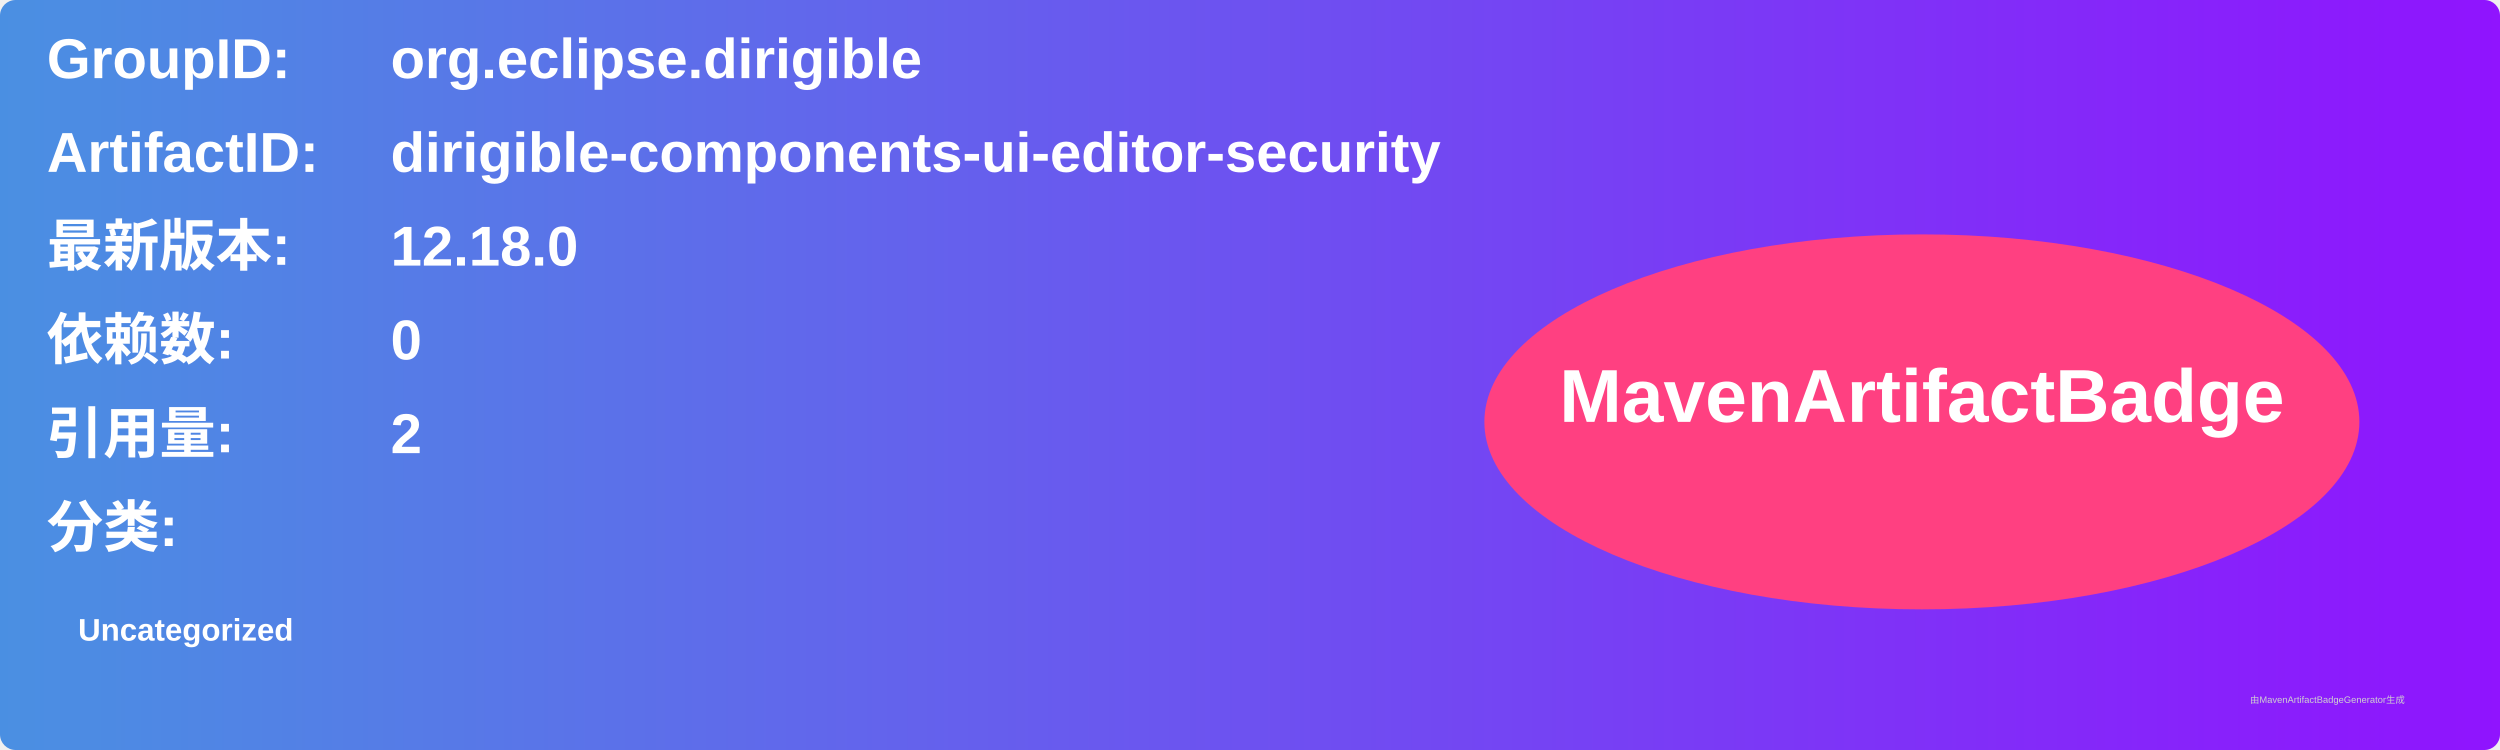
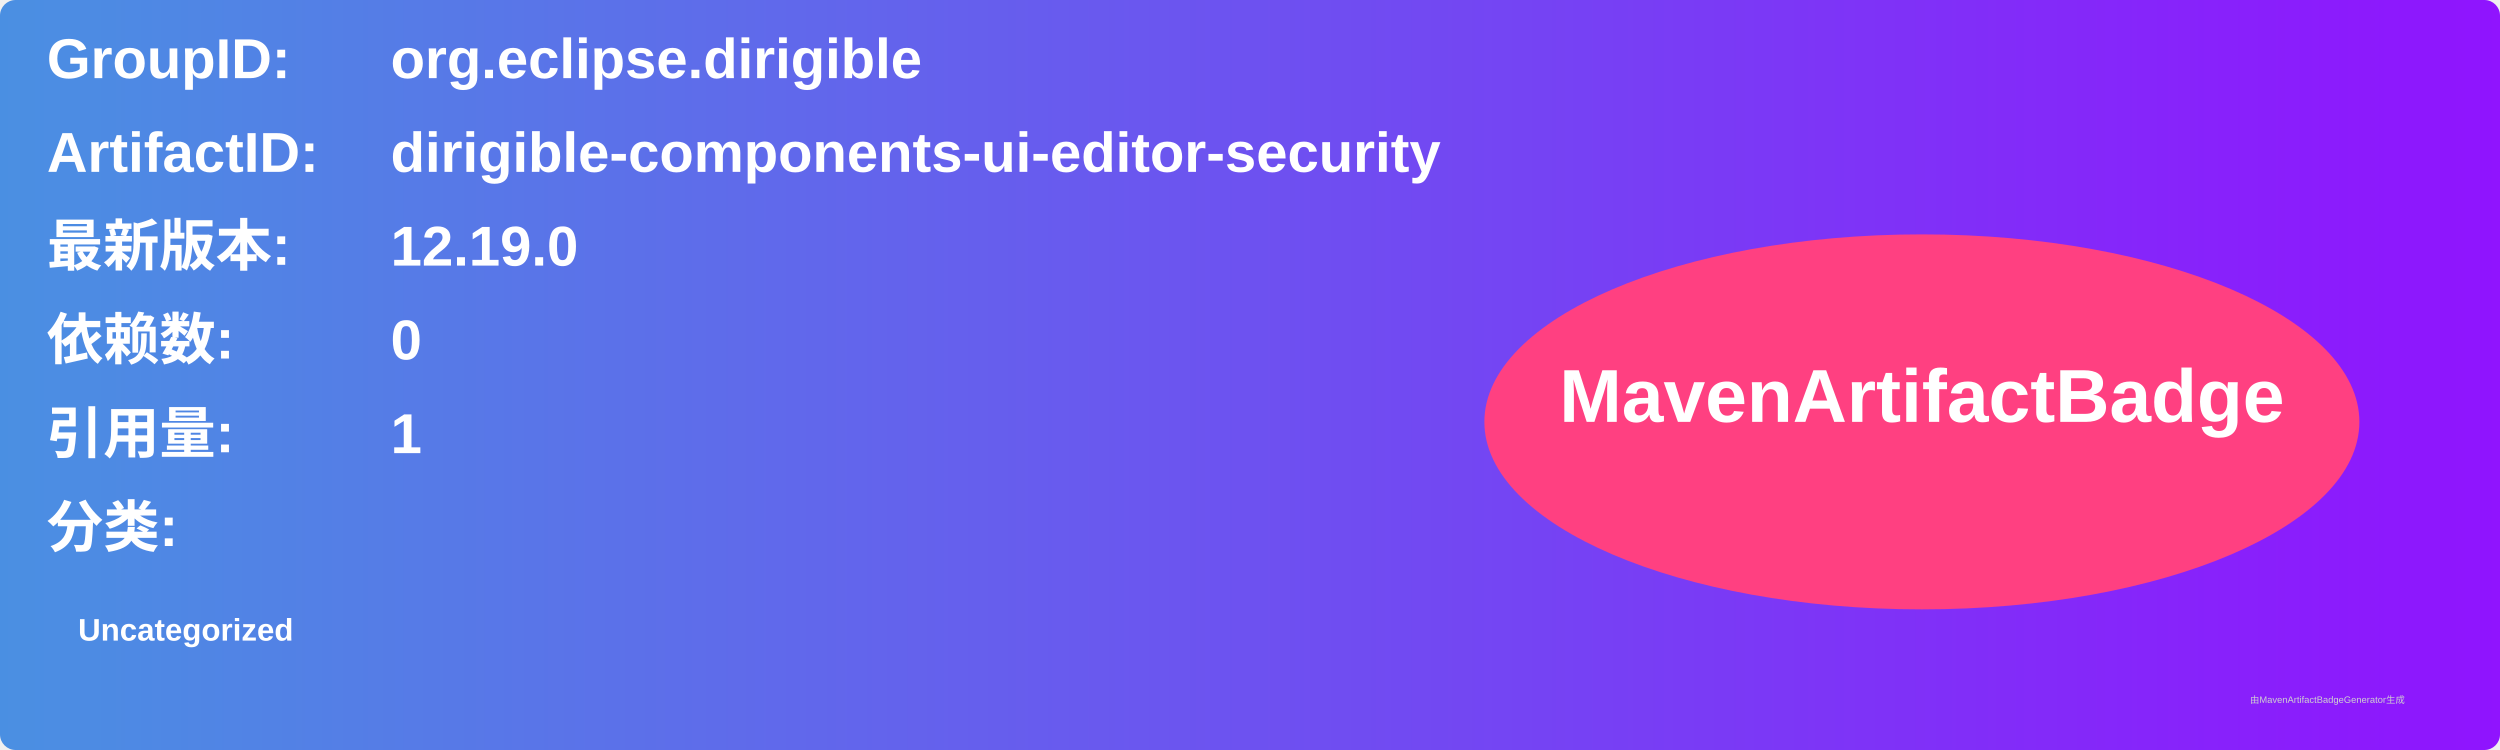
<svg xmlns="http://www.w3.org/2000/svg" width="800" height="240" viewBox="0 0 800 240">
  <linearGradient id="grad" x1="0%" y1="0%" x2="100%" y2="0%">
    <stop offset="0%" stop-color="#4a90e2" />
    <stop offset="100%" stop-color="#9013fe" />
  </linearGradient>
  <rect width="100%" height="100%" rx="5" ry="5" fill="url(#grad)" />
  <g transform="translate(15, 15)">
    <text x="0" y="10" font-family="Arial" font-size="18" fill="white" font-weight="bold" width="260">GroupID:</text>
    <text x="110" y="10" font-family="Arial" font-size="18" fill="white" font-weight="bold" width="460">org.eclipse.dirigible</text>
    <text x="0" y="40" font-family="Arial" font-size="18" fill="white" font-weight="bold" width="260">ArtifactID:</text>
    <text x="110" y="40" font-family="Arial" font-size="18" fill="white" font-weight="bold" width="460">dirigible-components-ui-editor-security</text>
    <text x="0" y="70" font-family="Arial" font-size="18" fill="white" font-weight="bold">最新版本:</text>
    <text x="110" y="70" font-family="Arial" font-size="18" fill="white" font-weight="bold">
-       <tspan font-weight="bold">12.18.0</tspan>
+       <tspan font-weight="bold">12.19.0</tspan>
    </text>
    <text x="0" y="100" font-family="Arial" font-size="18" fill="white" font-weight="bold">依赖数: </text>
    <text x="110" y="100" font-family="Arial" font-size="18" fill="white">
      <tspan font-weight="bold">0</tspan>
    </text>
    <text x="0" y="130" font-family="Arial" font-size="18" fill="white" font-weight="bold">引用量: </text>
    <text x="110" y="130" font-family="Arial" font-size="18" fill="white">
-       <tspan font-weight="bold">2</tspan>
+       <tspan font-weight="bold">1</tspan>
    </text>
    <text x="0" y="160" font-family="Arial" font-size="18" fill="white" font-weight="bold">分类:</text>
    <text x="10" y="190" font-family="Arial" font-size="10" fill="white">
      <tspan font-weight="bold">Uncategorized</tspan>
    </text>
    <ellipse cx="600" cy="120" rx="140" ry="60" fill="#ff4081" />
    <text x="600" y="120" text-anchor="middle" font-family="Arial" font-size="24" fill="white" font-weight="bold">MavenArtifactBadge</text>
  </g>
  <text x="720" y="225" font-family="Arial" font-size="3" fill="#d0d0d0">由MavenArtifactBadgeGenerator生成</text>
</svg>
